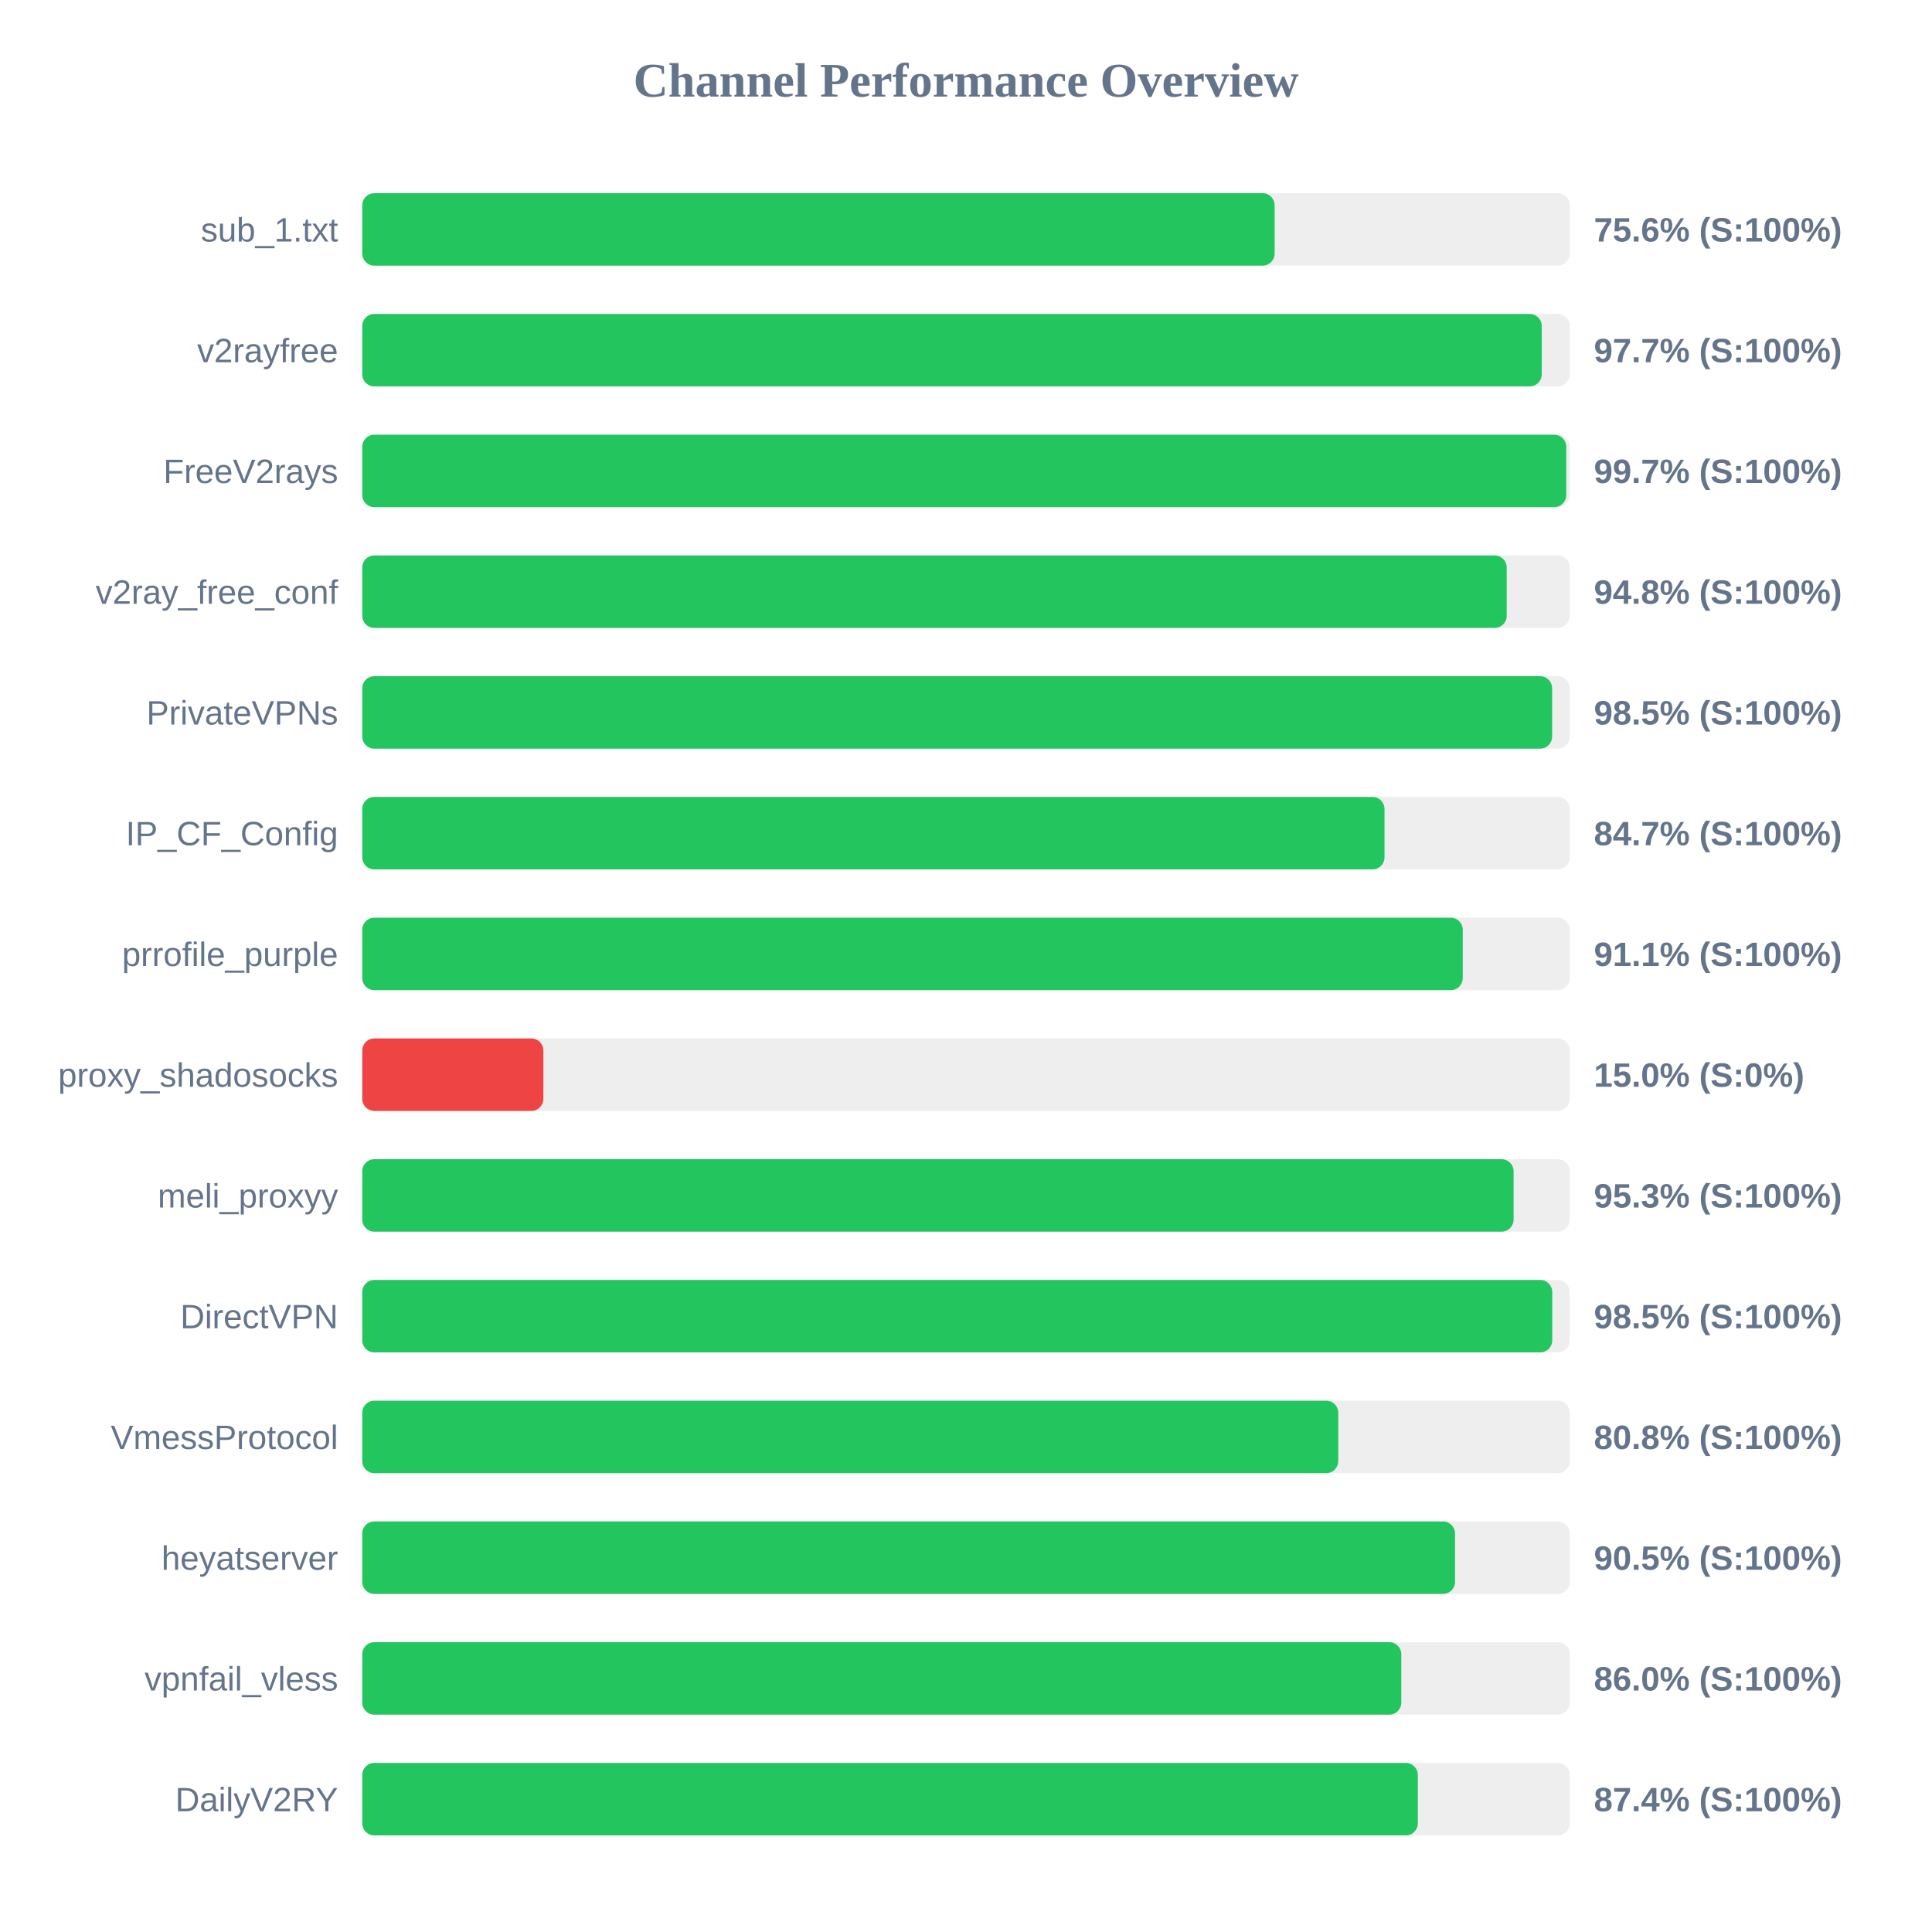
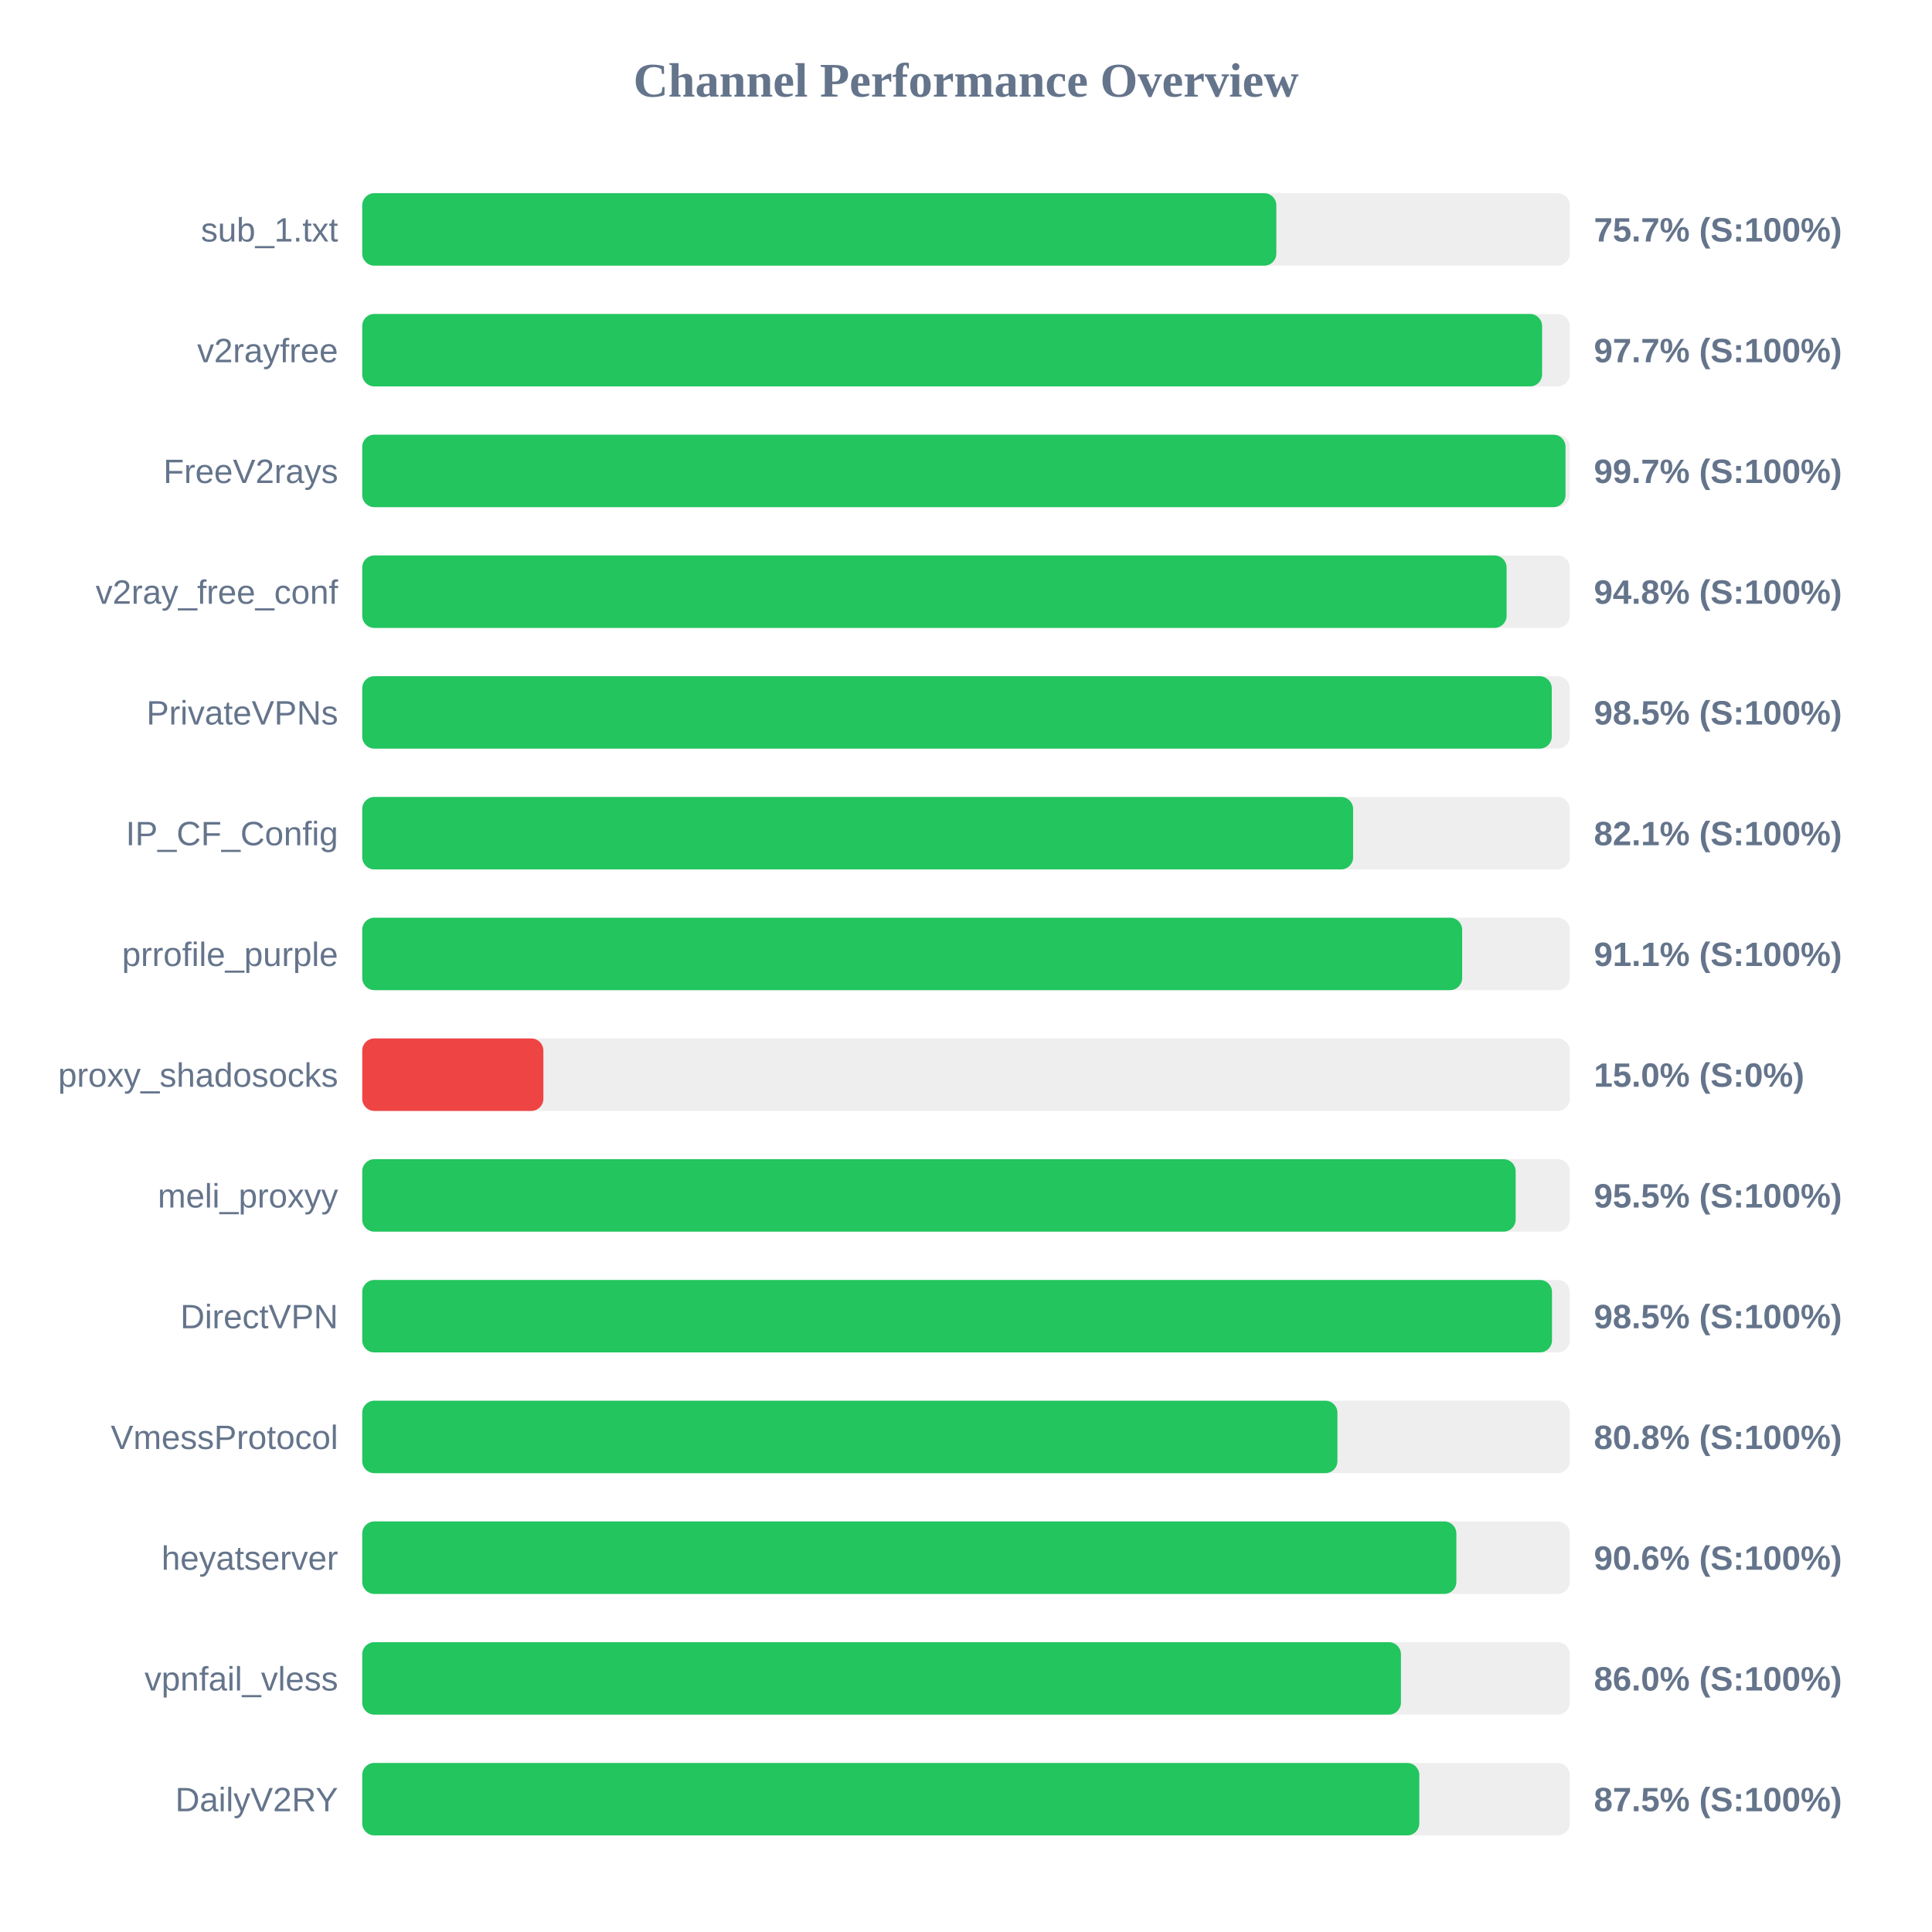
<svg xmlns="http://www.w3.org/2000/svg" width="800" height="800" version="1.1">
  <style>
        .row { font: 14px Arial; fill: #64748b; }
        .score { font: bold 14px Arial; fill: #64748b; }
    </style>
  <text x="400" y="40" text-anchor="middle" font-size="20px" font-weight="bold" fill="#64748b">Channel Performance Overview</text>
  <rect x="150" y="80" width="500" height="30" fill="#eee" rx="5" />
-   <rect x="150" y="80" width="377.8" height="30" fill="#22c55e" rx="5" />
+   <rect x="150" y="80" width="378.5" height="30" fill="#22c55e" rx="5" />
  <text x="140" y="100" text-anchor="end" class="row">sub_1.txt</text>
-   <text x="660" y="100" text-anchor="start" class="score">75.6% (S:100%)</text>
+   <text x="660" y="100" text-anchor="start" class="score">75.7% (S:100%)</text>
  <rect x="150" y="130" width="500" height="30" fill="#eee" rx="5" />
-   <rect x="150" y="130" width="488.4" height="30" fill="#22c55e" rx="5" />
+   <rect x="150" y="130" width="488.55" height="30" fill="#22c55e" rx="5" />
  <text x="140" y="150" text-anchor="end" class="row">v2rayfree</text>
  <text x="660" y="150" text-anchor="start" class="score">97.7% (S:100%)</text>
  <rect x="150" y="180" width="500" height="30" fill="#eee" rx="5" />
-   <rect x="150" y="180" width="498.55" height="30" fill="#22c55e" rx="5" />
+   <rect x="150" y="180" width="498.25" height="30" fill="#22c55e" rx="5" />
  <text x="140" y="200" text-anchor="end" class="row">FreeV2rays</text>
  <text x="660" y="200" text-anchor="start" class="score">99.7% (S:100%)</text>
  <rect x="150" y="230" width="500" height="30" fill="#eee" rx="5" />
-   <rect x="150" y="230" width="473.9" height="30" fill="#22c55e" rx="5" />
+   <rect x="150" y="230" width="473.85" height="30" fill="#22c55e" rx="5" />
  <text x="140" y="250" text-anchor="end" class="row">v2ray_free_conf</text>
  <text x="660" y="250" text-anchor="start" class="score">94.8% (S:100%)</text>
  <rect x="150" y="280" width="500" height="30" fill="#eee" rx="5" />
-   <rect x="150" y="280" width="492.7" height="30" fill="#22c55e" rx="5" />
+   <rect x="150" y="280" width="492.55" height="30" fill="#22c55e" rx="5" />
  <text x="140" y="300" text-anchor="end" class="row">PrivateVPNs</text>
  <text x="660" y="300" text-anchor="start" class="score">98.5% (S:100%)</text>
  <rect x="150" y="330" width="500" height="30" fill="#eee" rx="5" />
-   <rect x="150" y="330" width="423.3" height="30" fill="#22c55e" rx="5" />
+   <rect x="150" y="330" width="410.3" height="30" fill="#22c55e" rx="5" />
  <text x="140" y="350" text-anchor="end" class="row">IP_CF_Config</text>
-   <text x="660" y="350" text-anchor="start" class="score">84.7% (S:100%)</text>
+   <text x="660" y="350" text-anchor="start" class="score">82.1% (S:100%)</text>
  <rect x="150" y="380" width="500" height="30" fill="#eee" rx="5" />
-   <rect x="150" y="380" width="455.7" height="30" fill="#22c55e" rx="5" />
+   <rect x="150" y="380" width="455.45" height="30" fill="#22c55e" rx="5" />
  <text x="140" y="400" text-anchor="end" class="row">prrofile_purple</text>
  <text x="660" y="400" text-anchor="start" class="score">91.1% (S:100%)</text>
  <rect x="150" y="430" width="500" height="30" fill="#eee" rx="5" />
  <rect x="150" y="430" width="75.0" height="30" fill="#ef4444" rx="5" />
  <text x="140" y="450" text-anchor="end" class="row">proxy_shadosocks</text>
  <text x="660" y="450" text-anchor="start" class="score">15.0% (S:0%)</text>
  <rect x="150" y="480" width="500" height="30" fill="#eee" rx="5" />
-   <rect x="150" y="480" width="476.75" height="30" fill="#22c55e" rx="5" />
+   <rect x="150" y="480" width="477.6" height="30" fill="#22c55e" rx="5" />
  <text x="140" y="500" text-anchor="end" class="row">meli_proxyy</text>
-   <text x="660" y="500" text-anchor="start" class="score">95.3% (S:100%)</text>
+   <text x="660" y="500" text-anchor="start" class="score">95.5% (S:100%)</text>
  <rect x="150" y="530" width="500" height="30" fill="#eee" rx="5" />
-   <rect x="150" y="530" width="492.75" height="30" fill="#22c55e" rx="5" />
+   <rect x="150" y="530" width="492.65" height="30" fill="#22c55e" rx="5" />
  <text x="140" y="550" text-anchor="end" class="row">DirectVPN</text>
  <text x="660" y="550" text-anchor="start" class="score">98.5% (S:100%)</text>
  <rect x="150" y="580" width="500" height="30" fill="#eee" rx="5" />
-   <rect x="150" y="580" width="404.15" height="30" fill="#22c55e" rx="5" />
+   <rect x="150" y="580" width="403.8" height="30" fill="#22c55e" rx="5" />
  <text x="140" y="600" text-anchor="end" class="row">VmessProtocol</text>
  <text x="660" y="600" text-anchor="start" class="score">80.8% (S:100%)</text>
  <rect x="150" y="630" width="500" height="30" fill="#eee" rx="5" />
-   <rect x="150" y="630" width="452.5" height="30" fill="#22c55e" rx="5" />
+   <rect x="150" y="630" width="453.05" height="30" fill="#22c55e" rx="5" />
  <text x="140" y="650" text-anchor="end" class="row">heyatserver</text>
-   <text x="660" y="650" text-anchor="start" class="score">90.5% (S:100%)</text>
+   <text x="660" y="650" text-anchor="start" class="score">90.6% (S:100%)</text>
  <rect x="150" y="680" width="500" height="30" fill="#eee" rx="5" />
-   <rect x="150" y="680" width="430.25" height="30" fill="#22c55e" rx="5" />
+   <rect x="150" y="680" width="430.1" height="30" fill="#22c55e" rx="5" />
  <text x="140" y="700" text-anchor="end" class="row">vpnfail_vless</text>
  <text x="660" y="700" text-anchor="start" class="score">86.0% (S:100%)</text>
  <rect x="150" y="730" width="500" height="30" fill="#eee" rx="5" />
-   <rect x="150" y="730" width="437.1" height="30" fill="#22c55e" rx="5" />
+   <rect x="150" y="730" width="437.7" height="30" fill="#22c55e" rx="5" />
  <text x="140" y="750" text-anchor="end" class="row">DailyV2RY</text>
-   <text x="660" y="750" text-anchor="start" class="score">87.4% (S:100%)</text>
+   <text x="660" y="750" text-anchor="start" class="score">87.5% (S:100%)</text>
</svg>
